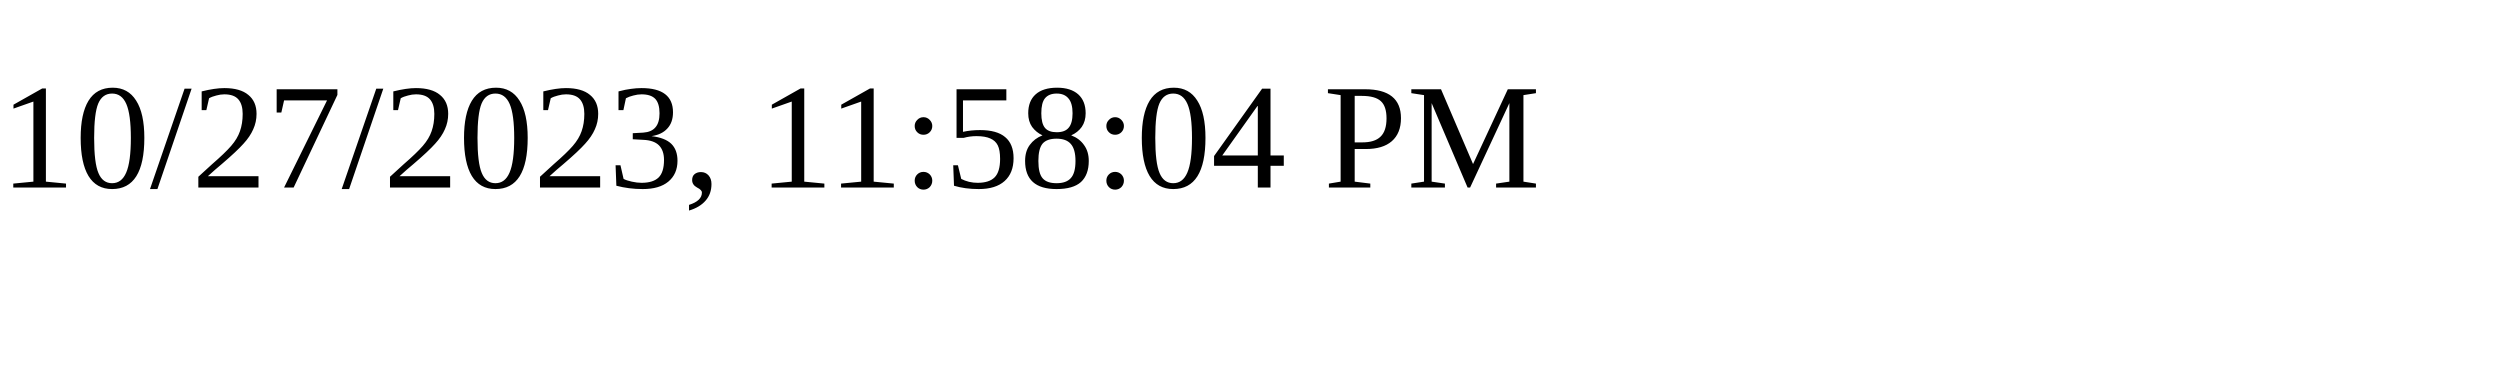
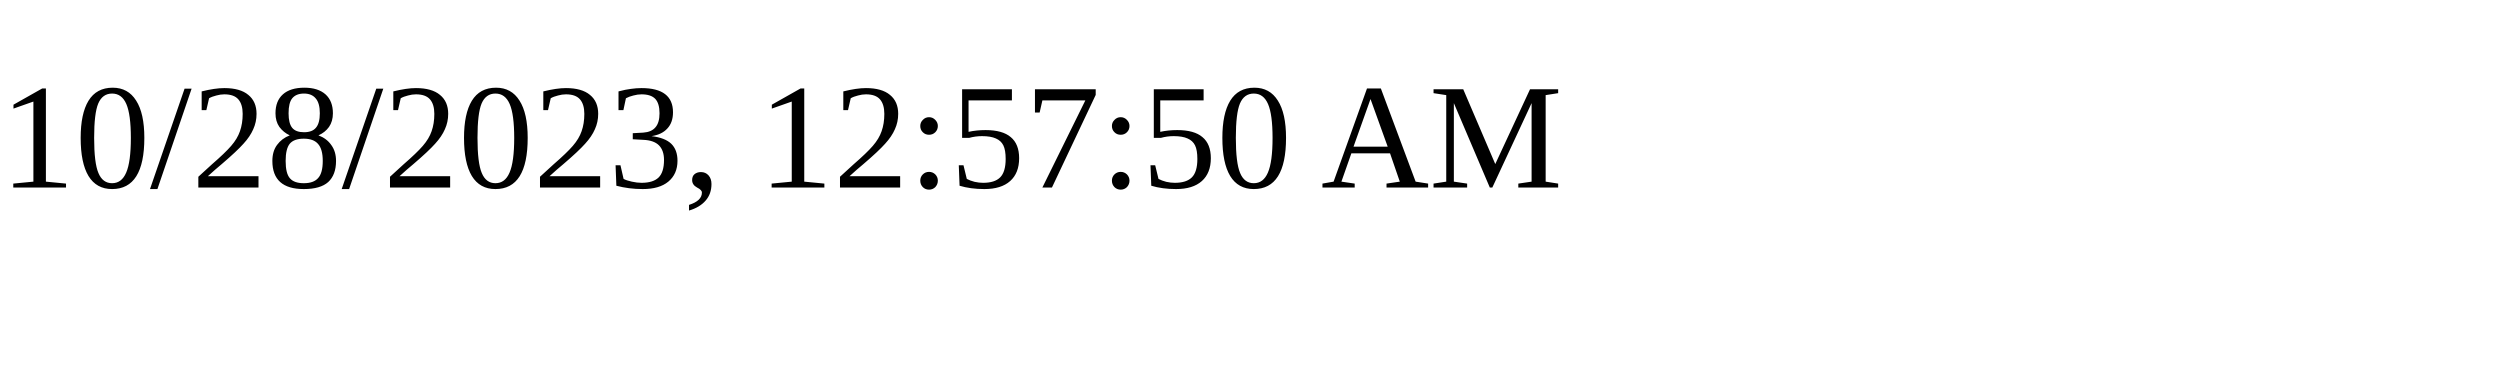
<svg xmlns="http://www.w3.org/2000/svg" height="30" width="200">
-   <text x="0" y="15">10/27/2023, 11:58:04 PM</text>
+   <text x="0" y="15">10/28/2023, 12:57:50 AM</text>
</svg>
